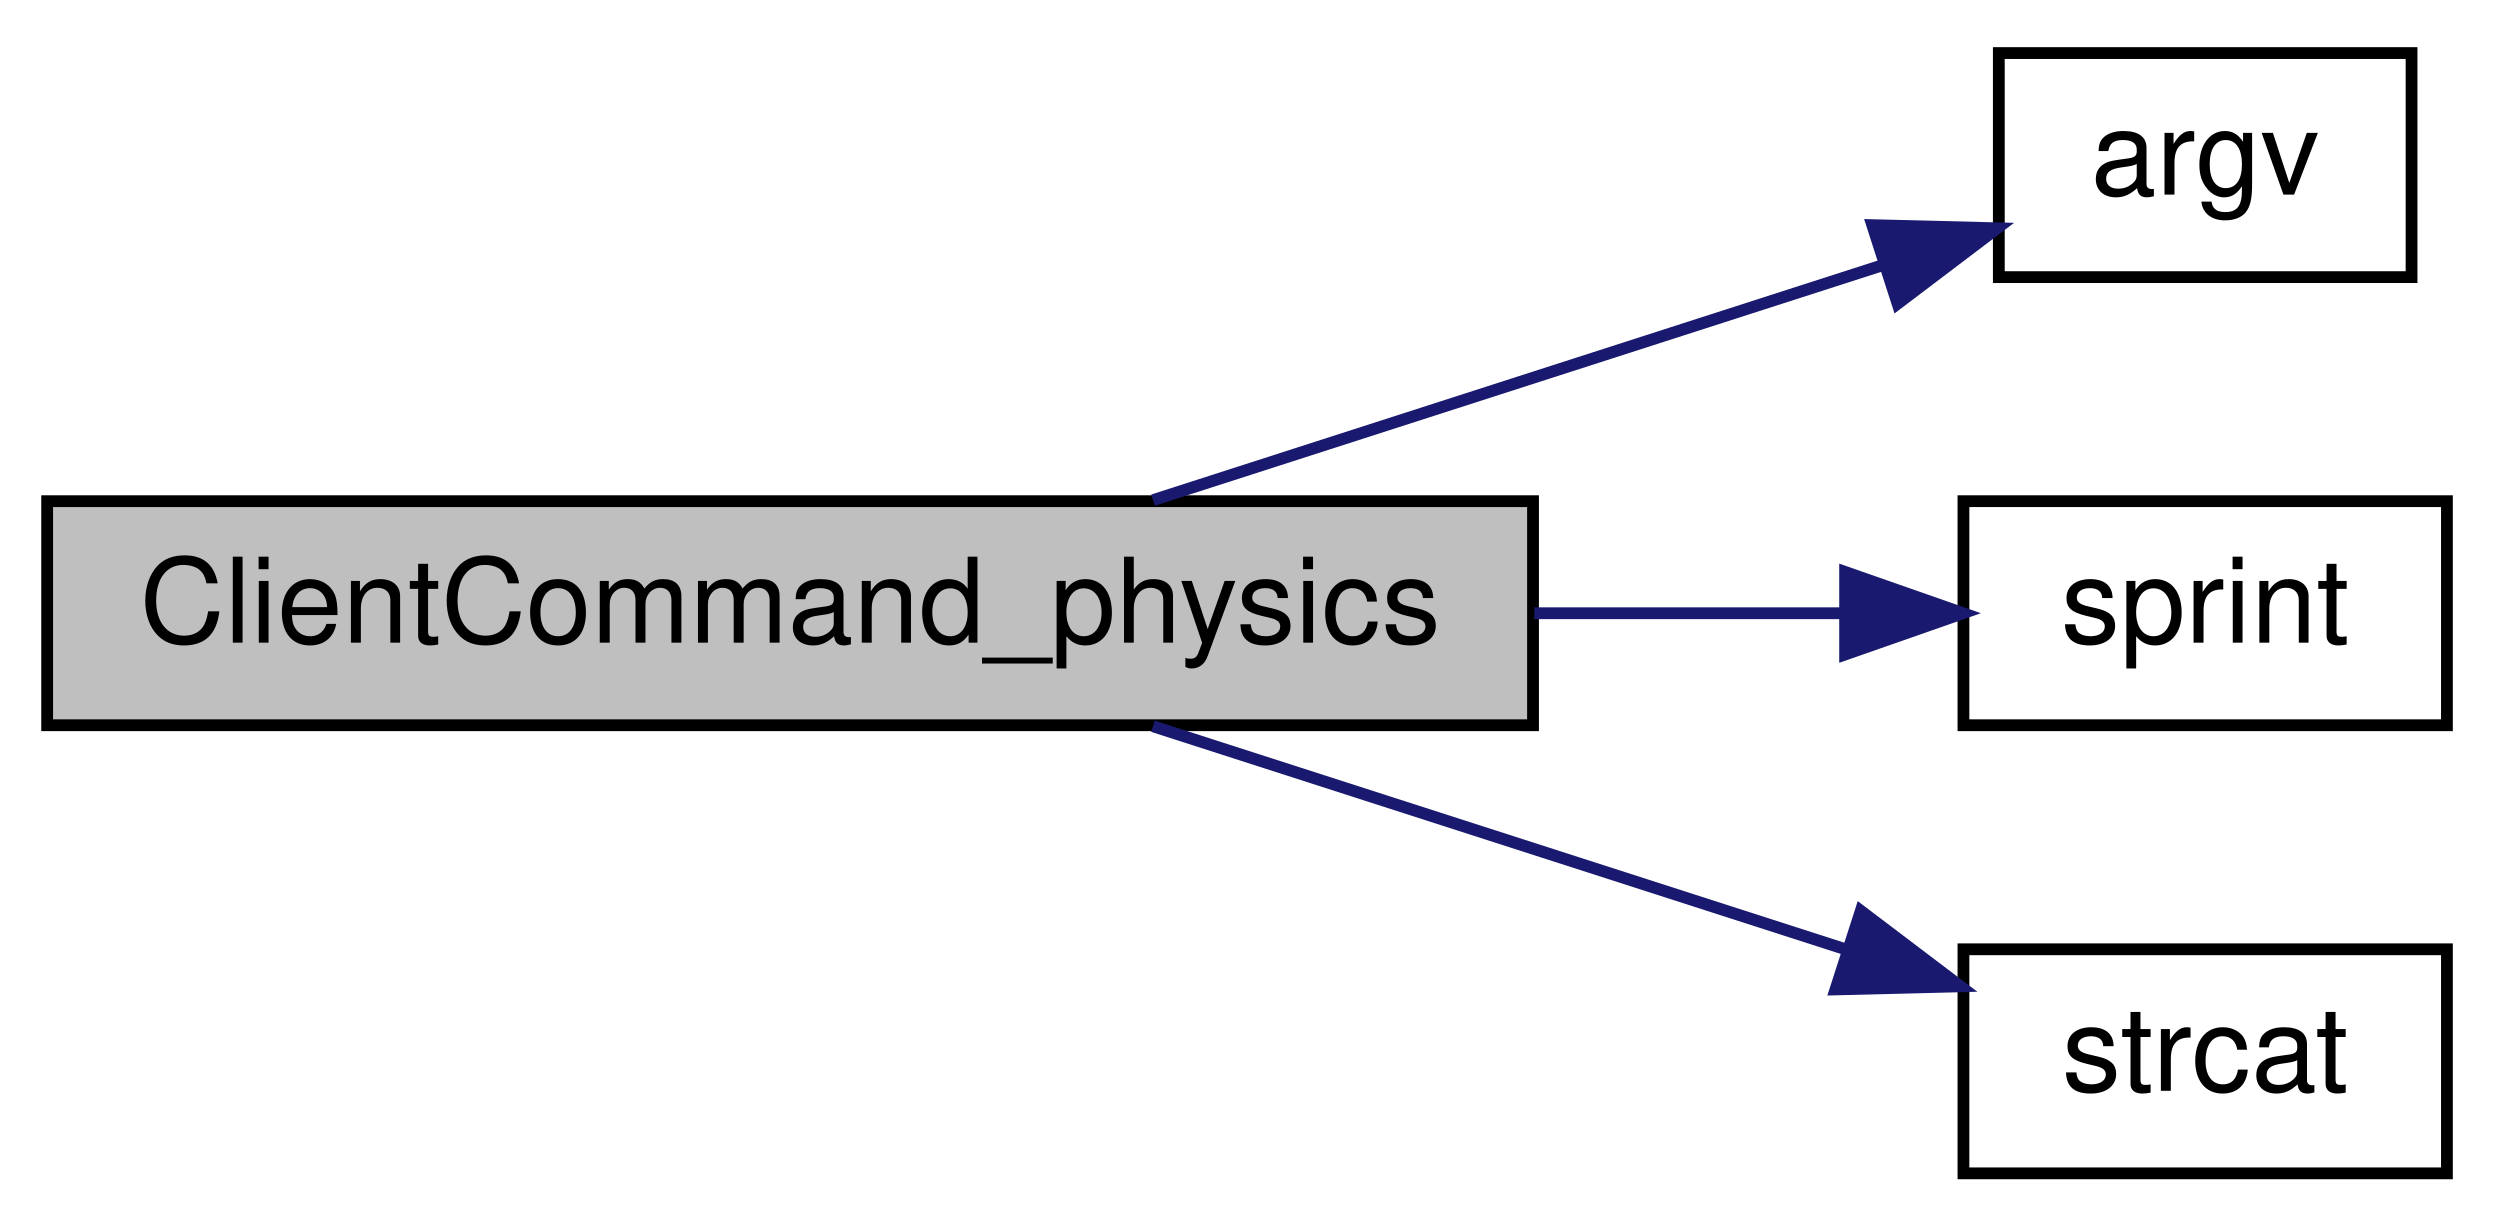
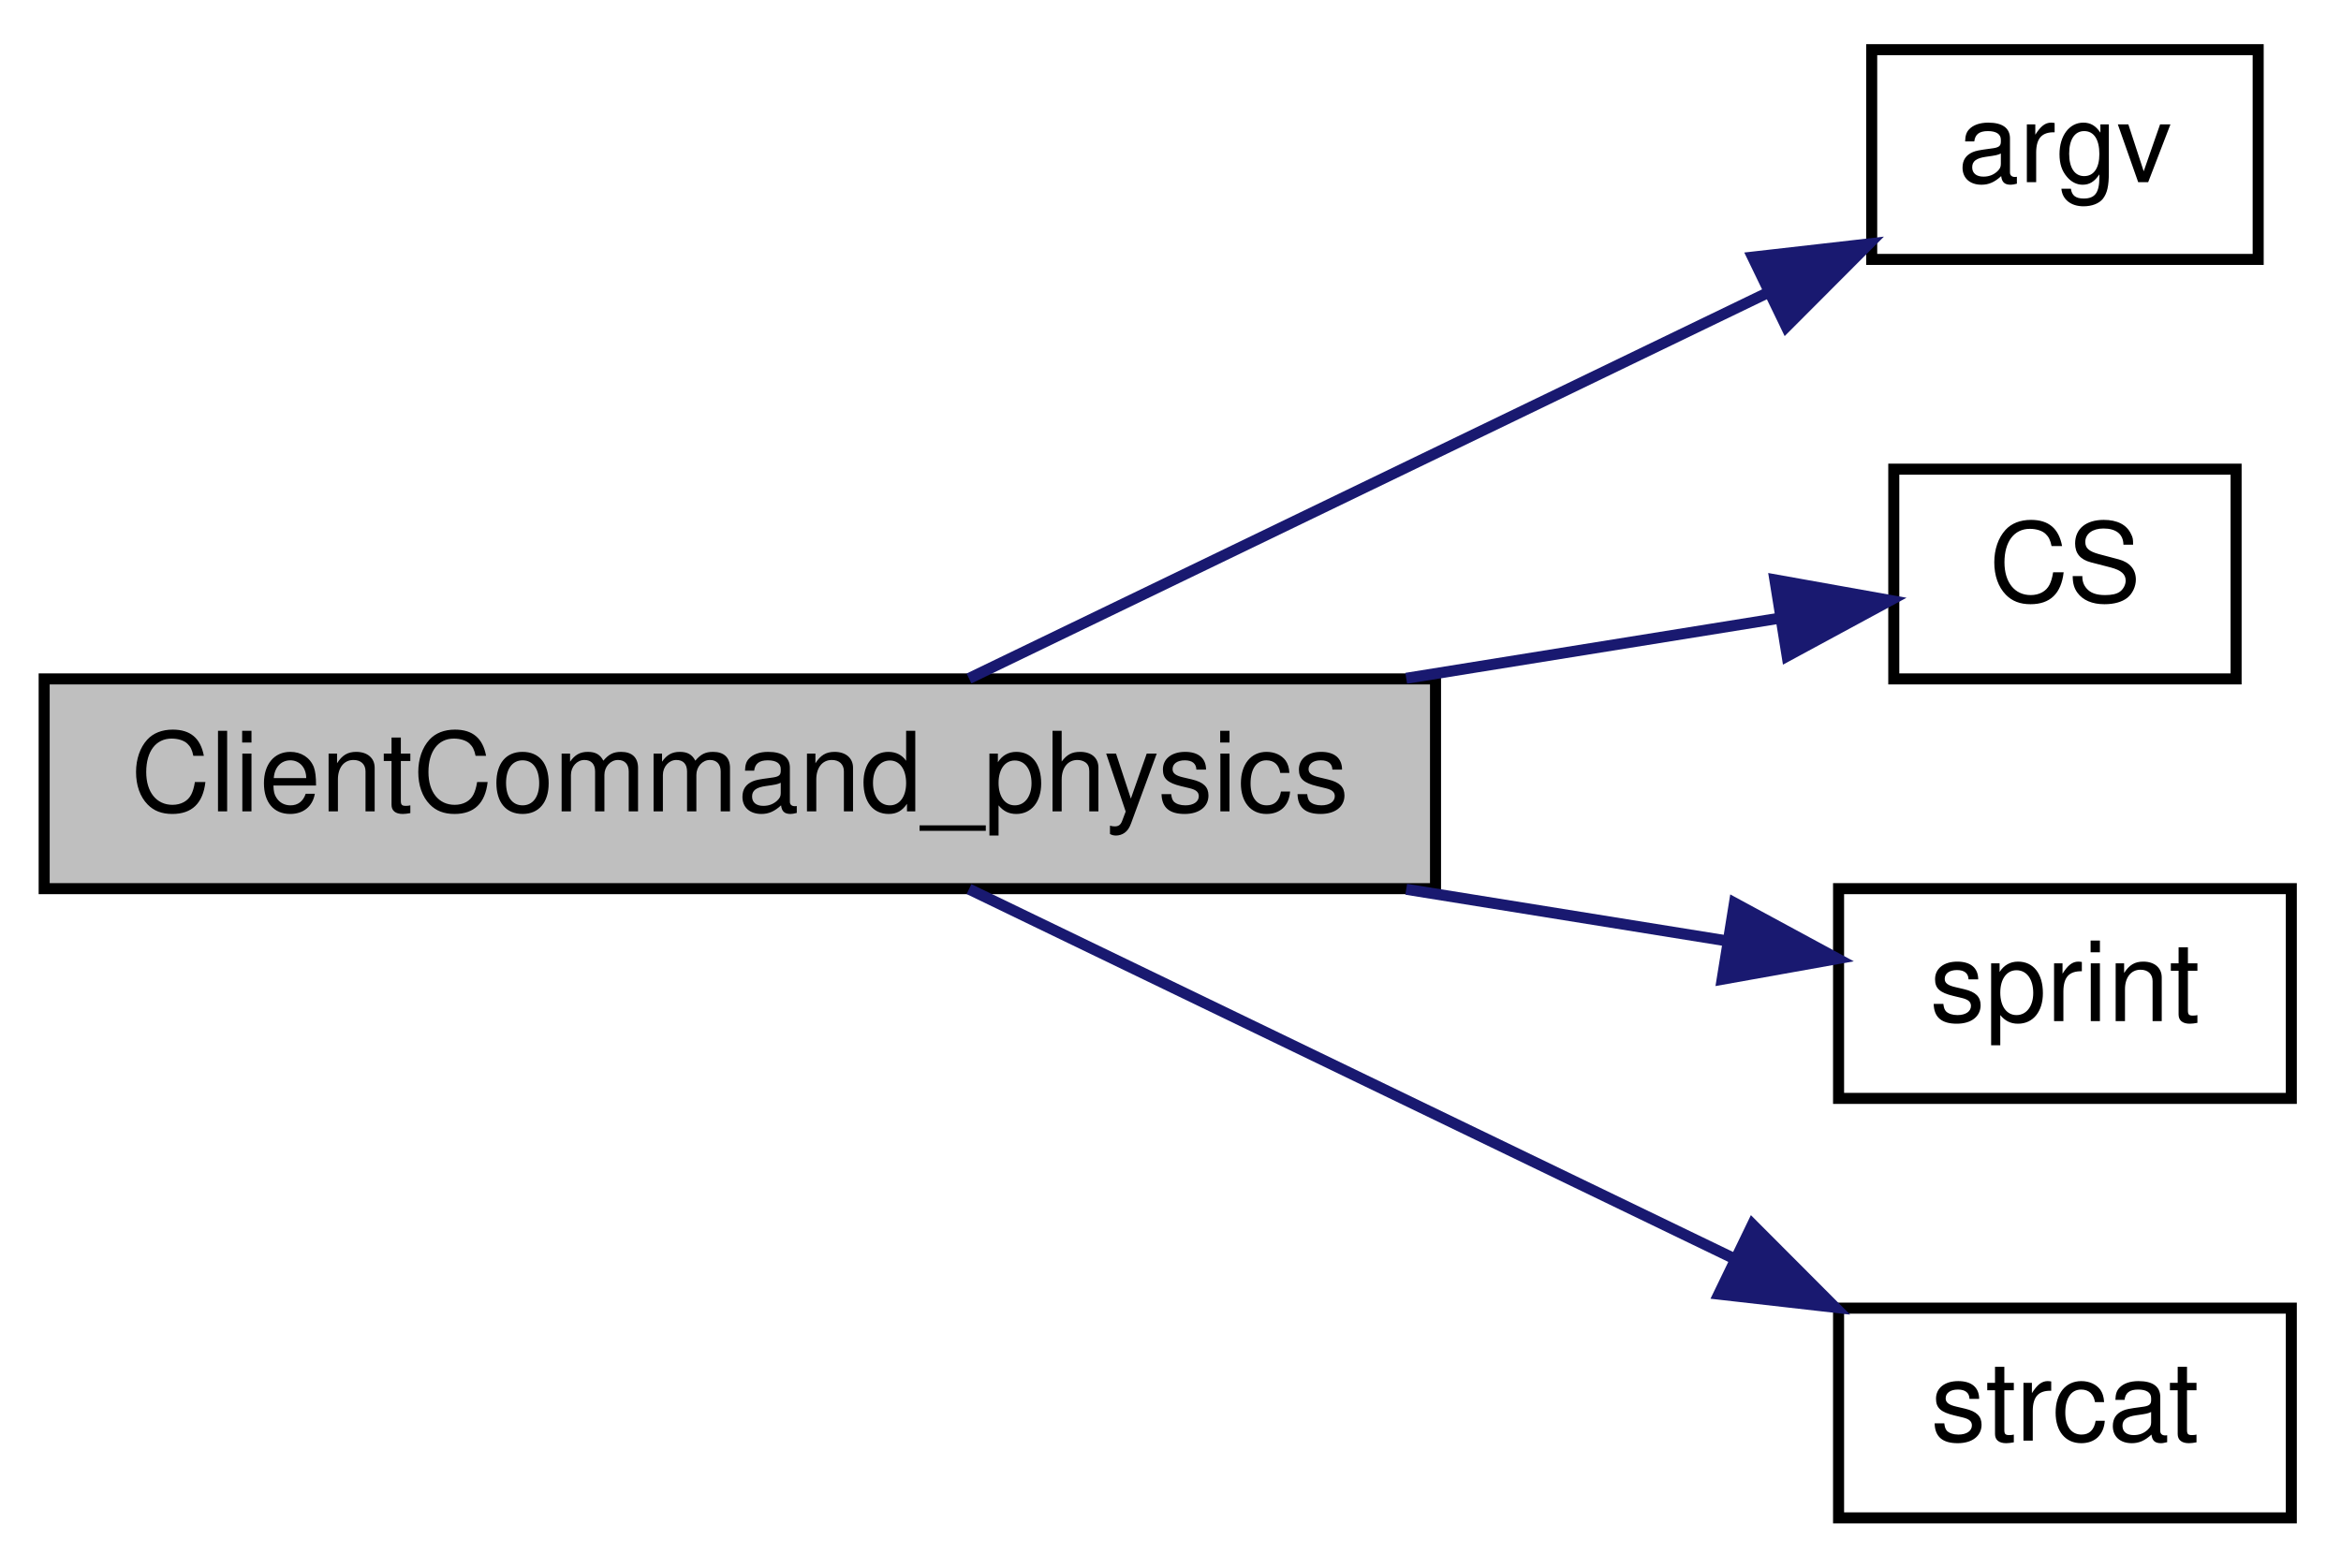
- <svg xmlns="http://www.w3.org/2000/svg" xmlns:xlink="http://www.w3.org/1999/xlink" width="212pt" height="104pt" viewBox="0.00 0.00 212.00 104.00">
-   <g id="graph0" class="graph" transform="scale(1 1) rotate(0) translate(4 100)">
+ <svg xmlns="http://www.w3.org/2000/svg" xmlns:xlink="http://www.w3.org/1999/xlink" width="212pt" height="142pt" viewBox="0.00 0.00 212.00 142.00">
+   <g id="graph0" class="graph" transform="scale(1 1) rotate(0) translate(4 138)">
    <g id="node1" class="node">
-       <polygon fill="#bfbfbf" stroke="black" points="0,-38.5 0,-57.5 126,-57.5 126,-38.5 0,-38.5" />
-       <text text-anchor="middle" x="63" y="-45.5" font-family="Helvetica,sans-Serif" font-size="10.00">ClientCommand_physics</text>
+       <polygon fill="#bfbfbf" stroke="black" points="0,-57.5 0,-76.5 126,-76.5 126,-57.5 0,-57.5" />
+       <text text-anchor="middle" x="63" y="-64.5" font-family="Helvetica,sans-Serif" font-size="10.00">ClientCommand_physics</text>
    </g>
    <g id="node2" class="node">
      <g id="a_node2">
        <a xlink:href="../../d8/de2/menudefs_8qc.html#ae3e9d36eda7886f5fe58e5201291dd78" target="_top" xlink:title="argv">
-           <polygon fill="none" stroke="black" points="165.5,-76.5 165.5,-95.5 200.5,-95.5 200.5,-76.5 165.5,-76.5" />
-           <text text-anchor="middle" x="183" y="-83.5" font-family="Helvetica,sans-Serif" font-size="10.00">argv</text>
+           <polygon fill="none" stroke="black" points="165.5,-114.5 165.5,-133.5 200.5,-133.5 200.5,-114.5 165.5,-114.5" />
+           <text text-anchor="middle" x="183" y="-121.5" font-family="Helvetica,sans-Serif" font-size="10.00">argv</text>
        </a>
      </g>
    </g>
    <g id="edge1" class="edge">
-       <path fill="none" stroke="midnightblue" d="M93.776,-57.589C112.813,-63.719 137.281,-71.599 155.618,-77.504" />
-       <polygon fill="midnightblue" stroke="midnightblue" points="154.768,-80.907 165.359,-80.641 156.914,-74.244 154.768,-80.907" />
+       <path fill="none" stroke="midnightblue" d="M83.751,-76.54C103.639,-86.148 134.418,-101.016 156.22,-111.547" />
+       <polygon fill="midnightblue" stroke="midnightblue" points="154.717,-114.708 165.244,-115.906 157.762,-108.405 154.717,-114.708" />
    </g>
    <g id="node3" class="node">
      <g id="a_node3">
+         <a xlink:href="../../db/d9f/state_8qh.html#afdb90637f8a711359249291ee3b3fde6" target="_top" xlink:title="CS">
+           <polygon fill="none" stroke="black" points="167.5,-76.5 167.5,-95.5 198.5,-95.5 198.5,-76.5 167.5,-76.5" />
+           <text text-anchor="middle" x="183" y="-83.5" font-family="Helvetica,sans-Serif" font-size="10.00">CS</text>
+         </a>
+       </g>
+     </g>
+     <g id="edge2" class="edge">
+       <path fill="none" stroke="midnightblue" d="M123.346,-76.556C135.315,-78.483 147.266,-80.407 157.227,-82.011" />
+       <polygon fill="midnightblue" stroke="midnightblue" points="156.732,-85.477 167.162,-83.611 157.845,-78.566 156.732,-85.477" />
+     </g>
+     <g id="node4" class="node">
+       <g id="a_node4">
        <a xlink:href="../../d8/de2/menudefs_8qc.html#a4ae54ed78d55acc008e6fcf8c72e779f" target="_top" xlink:title="sprint">
          <polygon fill="none" stroke="black" points="162.5,-38.5 162.5,-57.5 203.5,-57.5 203.5,-38.5 162.5,-38.5" />
          <text text-anchor="middle" x="183" y="-45.5" font-family="Helvetica,sans-Serif" font-size="10.00">sprint</text>
        </a>
      </g>
    </g>
-     <g id="edge2" class="edge">
-       <path fill="none" stroke="midnightblue" d="M126.11,-48C135.195,-48 144.181,-48 152.204,-48" />
-       <polygon fill="midnightblue" stroke="midnightblue" points="152.466,-51.5 162.466,-48 152.466,-44.5 152.466,-51.5" />
+     <g id="edge3" class="edge">
+       <path fill="none" stroke="midnightblue" d="M123.346,-57.444C133.383,-55.828 143.407,-54.214 152.255,-52.789" />
+       <polygon fill="midnightblue" stroke="midnightblue" points="153.071,-56.203 162.387,-51.158 151.958,-49.292 153.071,-56.203" />
    </g>
-     <g id="node4" class="node">
-       <g id="a_node4">
+     <g id="node5" class="node">
+       <g id="a_node5">
        <a xlink:href="../../d8/de2/menudefs_8qc.html#ad76dc2b2895cd23f21e008f12a686158" target="_top" xlink:title="strcat">
          <polygon fill="none" stroke="black" points="162.5,-0.5 162.5,-19.5 203.5,-19.5 203.5,-0.5 162.5,-0.5" />
          <text text-anchor="middle" x="183" y="-7.5" font-family="Helvetica,sans-Serif" font-size="10.00">strcat</text>
        </a>
      </g>
    </g>
-     <g id="edge3" class="edge">
-       <path fill="none" stroke="midnightblue" d="M93.776,-38.411C111.781,-32.613 134.643,-25.25 152.583,-19.473" />
-       <polygon fill="midnightblue" stroke="midnightblue" points="153.795,-22.76 162.241,-16.363 151.65,-16.097 153.795,-22.76" />
+     <g id="edge4" class="edge">
+       <path fill="none" stroke="midnightblue" d="M83.751,-57.459C102.725,-48.294 131.611,-34.34 153.158,-23.932" />
+       <polygon fill="midnightblue" stroke="midnightblue" points="154.703,-27.073 162.185,-19.572 151.658,-20.77 154.703,-27.073" />
    </g>
  </g>
</svg>
